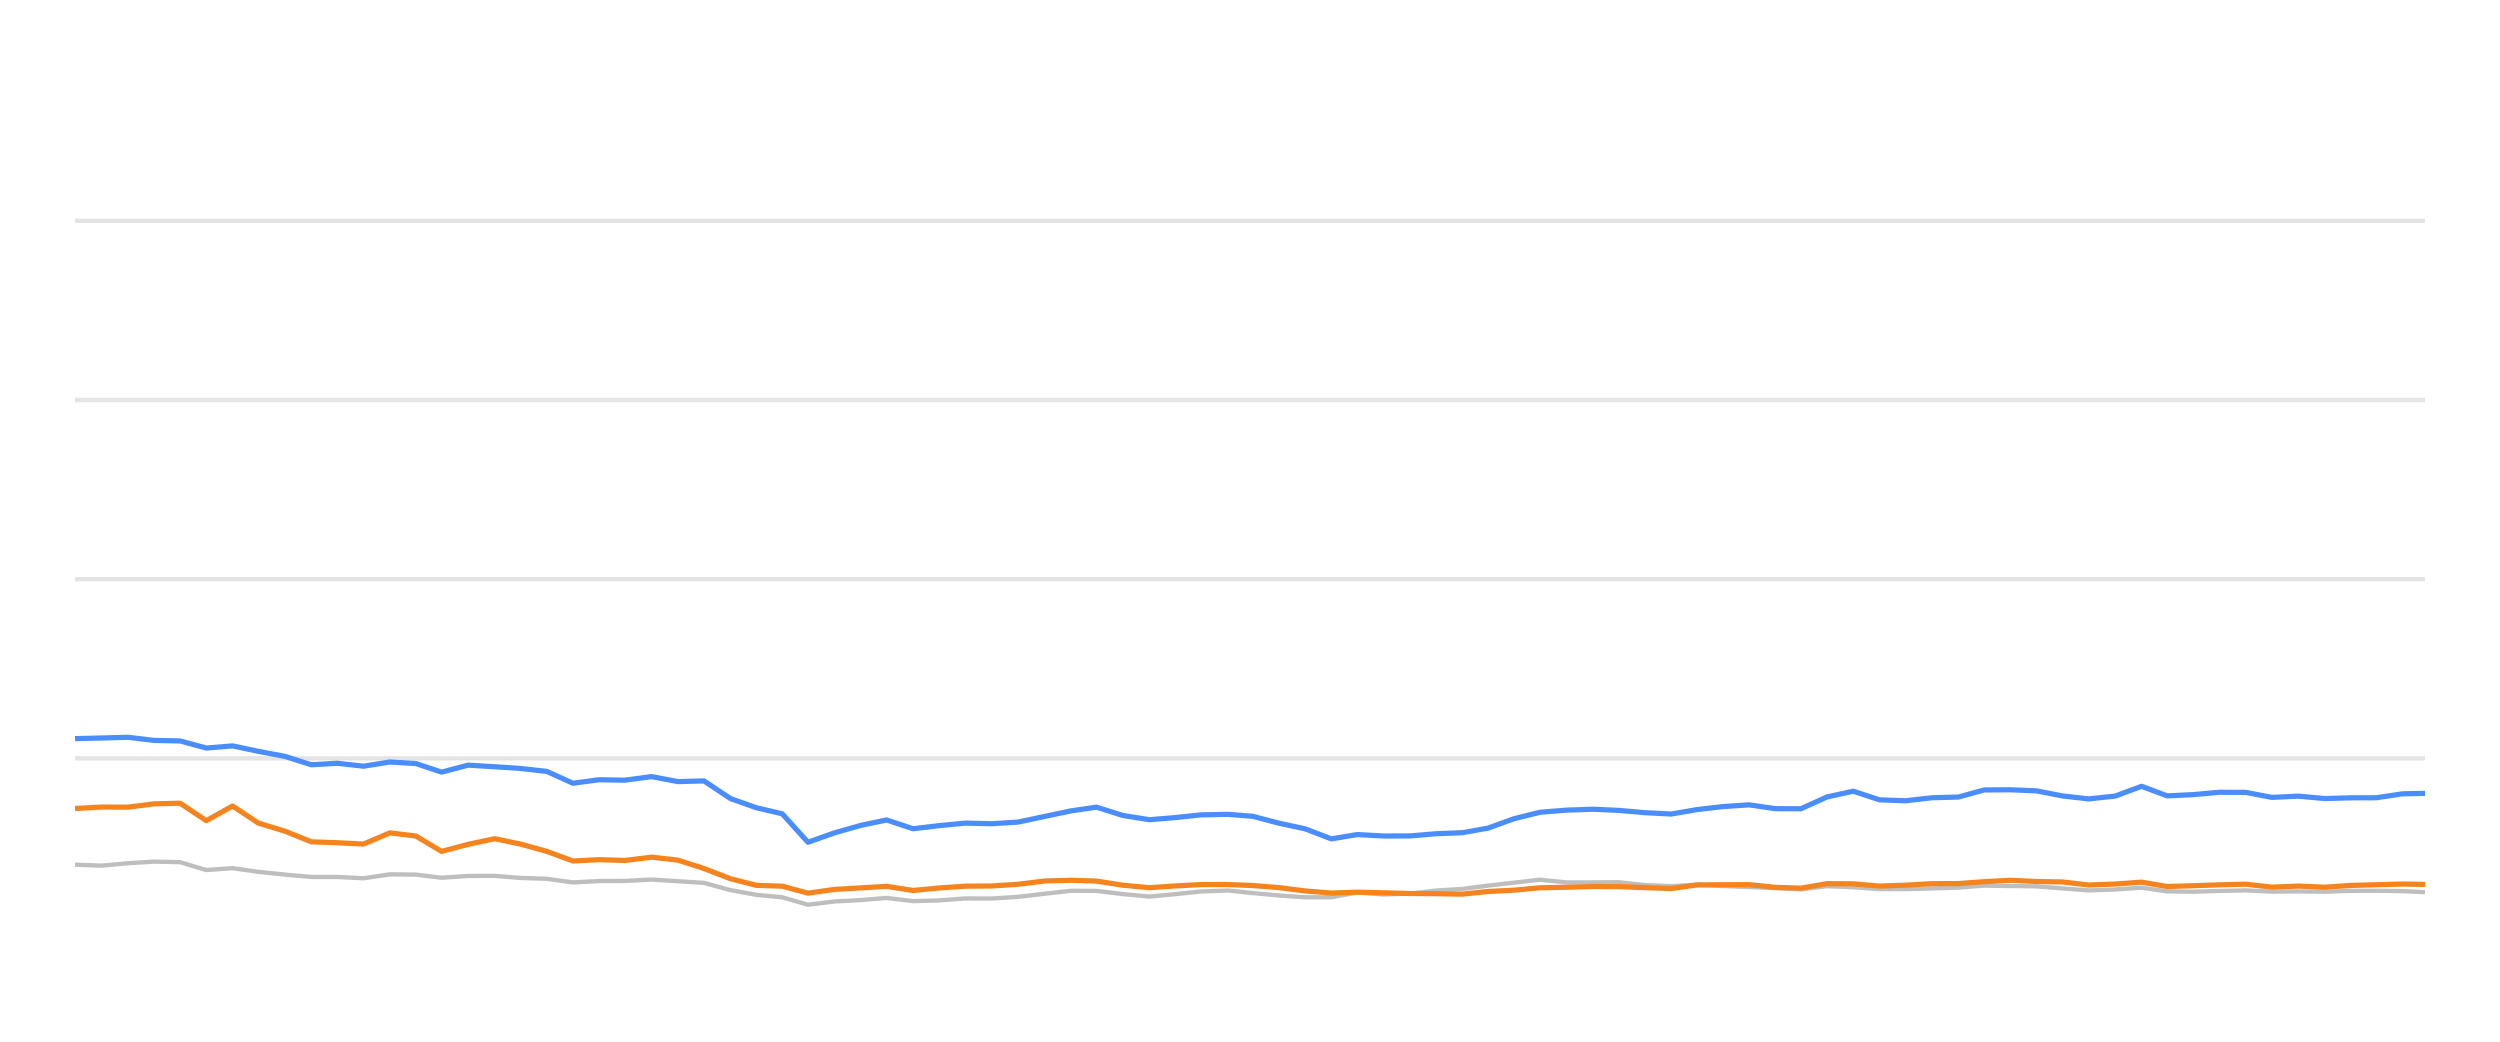
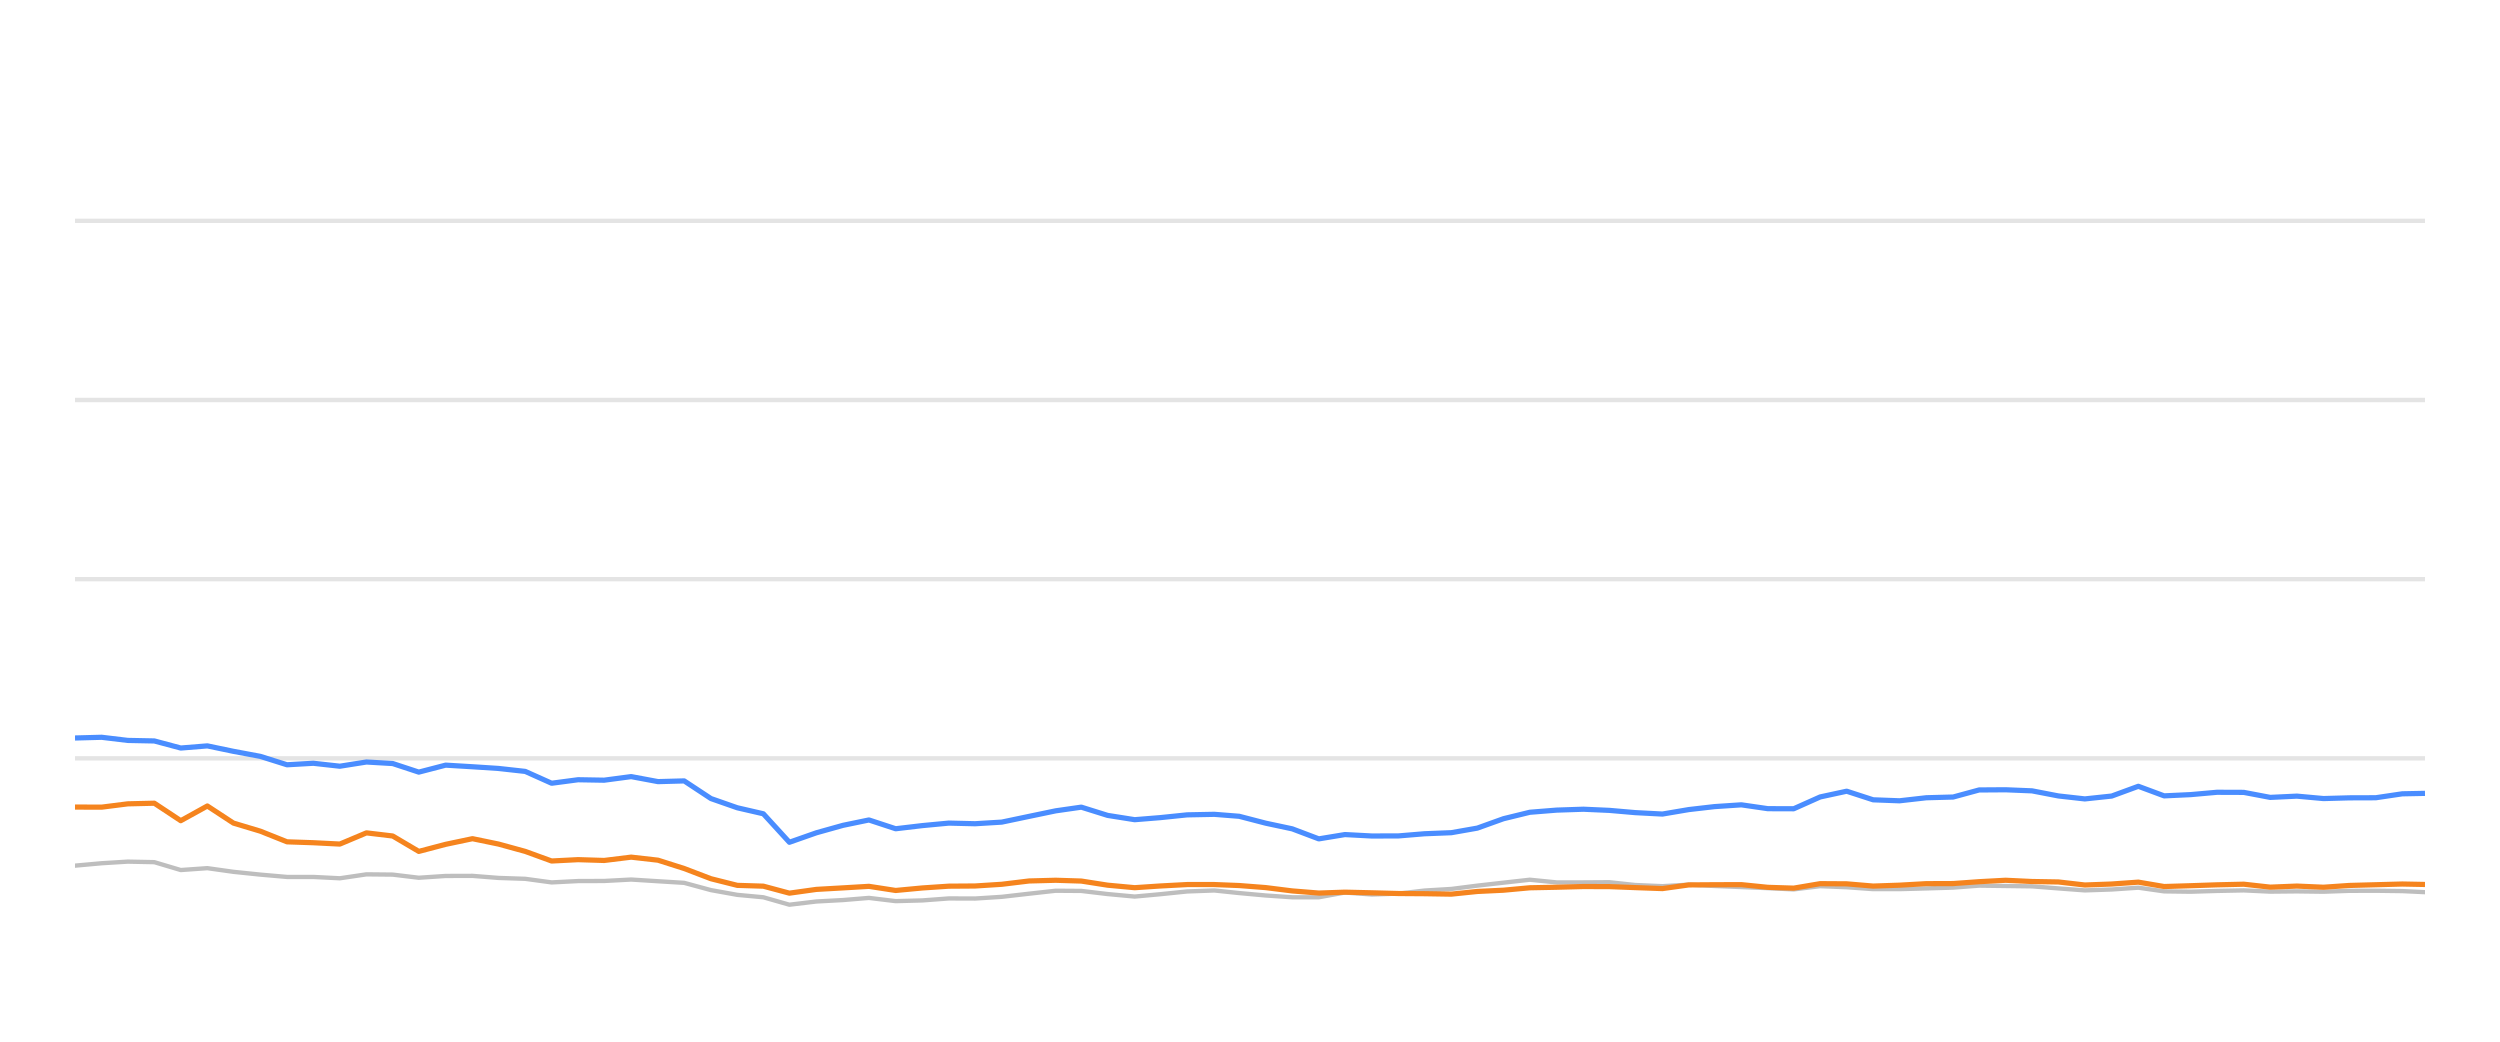
<svg xmlns="http://www.w3.org/2000/svg" width="288pt" height="120pt" viewBox="0 0 288 120" version="1.1">
  <defs>
    <style type="text/css">*{stroke-linejoin: round; stroke-linecap: butt}</style>
  </defs>
  <g id="figure_1">
    <g id="patch_1">
      <path d="M 0 120  L 288 120  L 288 0  L 0 0  L 0 120  z " style="fill: none; opacity: 0" />
    </g>
    <g id="axes_1">
      <g id="patch_2">
        <path d="M 8.64 108  L 279.36 108  L 279.36 4.8  L 8.64 4.8  L 8.64 108  z " style="fill: none" />
      </g>
      <g id="matplotlib.axis_1" />
      <g id="matplotlib.axis_2" />
      <g id="line2d_1">
-         <path d="M 8.64 87.36  L 279.36 87.36  " clip-path="url(#p91666449b3)" style="fill: none; stroke: #b2b2b2; stroke-opacity: 0.35; stroke-width: 0.5; stroke-linecap: square" />
+         <path d="M 8.64 87.36  L 279.36 87.36  " clip-path="url(#p90db523f08)" style="fill: none; stroke: #b2b2b2; stroke-opacity: 0.35; stroke-width: 0.5; stroke-linecap: square" />
      </g>
      <g id="line2d_2">
-         <path d="M 8.64 66.72  L 279.36 66.72  " clip-path="url(#p91666449b3)" style="fill: none; stroke: #b2b2b2; stroke-opacity: 0.35; stroke-width: 0.5; stroke-linecap: square" />
+         <path d="M 8.64 66.72  L 279.36 66.72  " clip-path="url(#p90db523f08)" style="fill: none; stroke: #b2b2b2; stroke-opacity: 0.35; stroke-width: 0.5; stroke-linecap: square" />
      </g>
      <g id="line2d_3">
-         <path d="M 8.64 46.08  L 279.36 46.08  " clip-path="url(#p91666449b3)" style="fill: none; stroke: #b2b2b2; stroke-opacity: 0.35; stroke-width: 0.5; stroke-linecap: square" />
+         <path d="M 8.64 46.08  L 279.36 46.08  " clip-path="url(#p90db523f08)" style="fill: none; stroke: #b2b2b2; stroke-opacity: 0.35; stroke-width: 0.5; stroke-linecap: square" />
      </g>
      <g id="line2d_4">
-         <path d="M 8.64 25.44  L 279.36 25.44  " clip-path="url(#p91666449b3)" style="fill: none; stroke: #b2b2b2; stroke-opacity: 0.35; stroke-width: 0.5; stroke-linecap: square" />
+         <path d="M 8.64 25.44  L 279.36 25.44  " clip-path="url(#p90db523f08)" style="fill: none; stroke: #b2b2b2; stroke-opacity: 0.35; stroke-width: 0.5; stroke-linecap: square" />
      </g>
      <g id="line2d_5">
-         <path d="M 8.64 99.61  L 11.714 99.723  L 14.751 99.445  L 17.722 99.259  L 20.749 99.321  L 23.759 100.229  L 26.787 100.012  L 29.761 100.435  L 32.819 100.755  L 35.862 101.024  L 38.853 101.024  L 41.877 101.178  L 44.907 100.724  L 47.897 100.755  L 50.869 101.117  L 53.929 100.91  L 56.982 100.9  L 59.95 101.137  L 62.994 101.24  L 65.997 101.653  L 69.012 101.498  L 71.982 101.488  L 75.056 101.323  L 78.114 101.519  L 81.097 101.705  L 84.144 102.541  L 87.147 103.088  L 90.11 103.366  L 93.077 104.223  L 96.155 103.851  L 99.181 103.686  L 102.137 103.439  L 105.181 103.81  L 108.212 103.728  L 111.237 103.5  L 114.228 103.511  L 117.263 103.315  L 120.376 102.954  L 123.406 102.613  L 126.323 102.634  L 129.322 102.995  L 132.406 103.284  L 135.298 103.015  L 138.374 102.696  L 141.475 102.582  L 144.308 102.881  L 147.332 103.16  L 150.344 103.366  L 153.373 103.366  L 156.349 102.819  L 159.419 103.046  L 162.454 102.943  L 165.409 102.592  L 168.466 102.407  L 171.426 102.025  L 174.407 101.684  L 177.407 101.344  L 180.464 101.653  L 183.506 101.653  L 186.474 101.633  L 189.405 101.952  L 192.509 102.087  L 195.516 101.911  L 198.44 102.066  L 201.498 102.19  L 204.517 102.314  L 207.461 102.458  L 210.475 102.087  L 213.495 102.21  L 216.509 102.427  L 219.507 102.427  L 222.565 102.345  L 225.619 102.252  L 228.577 102.025  L 231.592 102.066  L 234.601 102.107  L 237.613 102.345  L 240.618 102.572  L 243.68 102.468  L 246.711 102.262  L 249.651 102.685  L 252.672 102.726  L 255.664 102.634  L 258.719 102.572  L 261.731 102.716  L 264.769 102.685  L 267.797 102.726  L 270.748 102.623  L 273.751 102.613  L 276.774 102.654  L 279.36 102.778  " clip-path="url(#p91666449b3)" style="fill: none; stroke: #bebebe; stroke-width: 0.5; stroke-linecap: round" />
+         <path d="M 8.64 99.723  L 11.712 99.445  L 14.717 99.259  L 17.779 99.321  L 20.823 100.229  L 23.886 100.012  L 26.895 100.435  L 29.988 100.755  L 33.065 101.024  L 36.091 101.024  L 39.15 101.178  L 42.215 100.724  L 45.239 100.755  L 48.245 101.117  L 51.341 100.91  L 54.428 100.9  L 57.43 101.137  L 60.509 101.24  L 63.547 101.653  L 66.597 101.498  L 69.6 101.488  L 72.71 101.323  L 75.803 101.519  L 78.82 101.705  L 81.902 102.541  L 84.94 103.088  L 87.937 103.366  L 90.938 104.223  L 94.051 103.851  L 97.112 103.686  L 100.102 103.439  L 103.181 103.81  L 106.246 103.728  L 109.306 103.5  L 112.331 103.511  L 115.401 103.315  L 118.55 102.954  L 121.615 102.613  L 124.566 102.634  L 127.599 102.995  L 130.718 103.284  L 133.644 103.015  L 136.755 102.696  L 139.892 102.582  L 142.757 102.881  L 145.816 103.16  L 148.863 103.366  L 151.926 103.366  L 154.936 102.819  L 158.042 103.046  L 161.112 102.943  L 164.1 102.592  L 167.192 102.407  L 170.187 102.025  L 173.201 101.684  L 176.236 101.344  L 179.328 101.653  L 182.405 101.653  L 185.407 101.633  L 188.372 101.952  L 191.512 102.087  L 194.553 101.911  L 197.51 102.066  L 200.604 102.19  L 203.658 102.314  L 206.635 102.458  L 209.683 102.087  L 212.739 102.21  L 215.787 102.427  L 218.819 102.427  L 221.913 102.345  L 225.002 102.252  L 227.994 102.025  L 231.044 102.066  L 234.087 102.107  L 237.133 102.345  L 240.173 102.572  L 243.27 102.468  L 246.336 102.262  L 249.31 102.685  L 252.366 102.726  L 255.392 102.634  L 258.482 102.572  L 261.529 102.716  L 264.602 102.685  L 267.664 102.726  L 270.649 102.623  L 273.686 102.613  L 276.744 102.654  L 279.36 102.778  " clip-path="url(#p90db523f08)" style="fill: none; stroke: #bebebe; stroke-width: 0.5; stroke-linecap: round" />
      </g>
      <g id="line2d_6">
-         <path d="M 8.64 85.09  L 11.714 85.017  L 14.751 84.935  L 17.722 85.296  L 20.749 85.358  L 23.759 86.173  L 26.787 85.926  L 29.761 86.555  L 32.819 87.133  L 35.862 88.103  L 38.853 87.928  L 41.877 88.268  L 44.907 87.783  L 47.897 87.959  L 50.869 88.949  L 53.929 88.144  L 56.982 88.33  L 59.95 88.526  L 62.994 88.867  L 65.997 90.229  L 69.012 89.826  L 71.982 89.878  L 75.056 89.465  L 78.114 90.043  L 81.097 89.961  L 84.144 91.994  L 87.147 93.057  L 90.11 93.748  L 93.077 97.03  L 96.155 95.936  L 99.181 95.079  L 102.137 94.46  L 105.181 95.472  L 108.212 95.11  L 111.237 94.821  L 114.228 94.894  L 117.263 94.708  L 120.376 94.047  L 123.406 93.408  L 126.323 92.984  L 129.322 93.934  L 132.406 94.429  L 135.298 94.192  L 138.374 93.872  L 141.475 93.81  L 144.308 94.037  L 147.332 94.832  L 150.344 95.482  L 153.373 96.638  L 156.349 96.142  L 159.419 96.307  L 162.454 96.297  L 165.409 96.049  L 168.466 95.926  L 171.426 95.399  L 174.407 94.316  L 177.407 93.573  L 180.464 93.325  L 183.506 93.222  L 186.474 93.356  L 189.405 93.614  L 192.509 93.779  L 195.516 93.263  L 198.44 92.922  L 201.498 92.716  L 204.517 93.16  L 207.461 93.17  L 210.475 91.808  L 213.495 91.147  L 216.509 92.138  L 219.507 92.252  L 222.565 91.901  L 225.619 91.818  L 228.577 91.003  L 231.592 90.982  L 234.601 91.106  L 237.613 91.694  L 240.618 92.035  L 243.68 91.705  L 246.711 90.58  L 249.651 91.684  L 252.672 91.54  L 255.664 91.271  L 258.719 91.282  L 261.731 91.86  L 264.769 91.715  L 267.797 91.994  L 270.748 91.911  L 273.751 91.901  L 276.774 91.447  L 279.36 91.395  " clip-path="url(#p91666449b3)" style="fill: none; stroke: #4a8dff; stroke-width: 0.6" />
+         <path d="M 8.64 85.017  L 11.712 84.935  L 14.717 85.296  L 17.779 85.358  L 20.823 86.173  L 23.886 85.926  L 26.895 86.555  L 29.988 87.133  L 33.065 88.103  L 36.091 87.928  L 39.15 88.268  L 42.215 87.783  L 45.239 87.959  L 48.245 88.949  L 51.341 88.144  L 54.428 88.33  L 57.43 88.526  L 60.509 88.867  L 63.547 90.229  L 66.597 89.826  L 69.6 89.878  L 72.71 89.465  L 75.803 90.043  L 78.82 89.961  L 81.902 91.994  L 84.94 93.057  L 87.937 93.748  L 90.938 97.03  L 94.051 95.936  L 97.112 95.079  L 100.102 94.46  L 103.181 95.472  L 106.246 95.11  L 109.306 94.821  L 112.331 94.894  L 115.401 94.708  L 118.55 94.047  L 121.615 93.408  L 124.566 92.984  L 127.599 93.934  L 130.718 94.429  L 133.644 94.192  L 136.755 93.872  L 139.892 93.81  L 142.757 94.037  L 145.816 94.832  L 148.863 95.482  L 151.926 96.638  L 154.936 96.142  L 158.042 96.307  L 161.112 96.297  L 164.1 96.049  L 167.192 95.926  L 170.187 95.399  L 173.201 94.316  L 176.236 93.573  L 179.328 93.325  L 182.405 93.222  L 185.407 93.356  L 188.372 93.614  L 191.512 93.779  L 194.553 93.263  L 197.51 92.922  L 200.604 92.716  L 203.658 93.16  L 206.635 93.17  L 209.683 91.808  L 212.739 91.147  L 215.787 92.138  L 218.819 92.252  L 221.913 91.901  L 225.002 91.818  L 227.994 91.003  L 231.044 90.982  L 234.087 91.106  L 237.133 91.694  L 240.173 92.035  L 243.27 91.705  L 246.336 90.58  L 249.31 91.684  L 252.366 91.54  L 255.392 91.271  L 258.482 91.282  L 261.529 91.86  L 264.602 91.715  L 267.664 91.994  L 270.649 91.911  L 273.686 91.901  L 276.744 91.447  L 279.36 91.395  " clip-path="url(#p90db523f08)" style="fill: none; stroke: #4a8dff; stroke-width: 0.6" />
      </g>
      <g id="line2d_7">
-         <path d="M 8.64 93.139  L 11.714 92.974  L 14.751 92.984  L 17.722 92.603  L 20.749 92.53  L 23.759 94.543  L 26.787 92.85  L 29.761 94.821  L 32.819 95.75  L 35.862 96.978  L 38.853 97.081  L 41.877 97.236  L 44.907 95.946  L 47.897 96.307  L 50.869 98.082  L 53.929 97.267  L 56.982 96.617  L 59.95 97.236  L 62.994 98.082  L 65.997 99.187  L 69.012 99.032  L 71.982 99.125  L 75.056 98.743  L 78.114 99.094  L 81.097 100.054  L 84.144 101.23  L 87.147 101.994  L 90.11 102.087  L 93.077 102.892  L 96.155 102.458  L 99.181 102.283  L 102.137 102.107  L 105.181 102.582  L 108.212 102.293  L 111.237 102.087  L 114.228 102.066  L 117.263 101.87  L 120.376 101.488  L 123.406 101.406  L 126.323 101.498  L 129.322 101.973  L 132.406 102.262  L 135.298 102.066  L 138.374 101.901  L 141.475 101.901  L 144.308 102.014  L 147.332 102.252  L 150.344 102.634  L 153.373 102.881  L 156.349 102.778  L 159.419 102.85  L 162.454 102.933  L 165.409 102.954  L 168.466 103.005  L 171.426 102.696  L 174.407 102.551  L 177.407 102.272  L 180.464 102.21  L 183.506 102.128  L 186.474 102.138  L 189.405 102.252  L 192.509 102.365  L 195.516 101.942  L 198.44 101.922  L 201.498 101.911  L 204.517 102.221  L 207.461 102.314  L 210.475 101.798  L 213.495 101.818  L 216.509 102.076  L 219.507 101.973  L 222.565 101.798  L 225.619 101.787  L 228.577 101.571  L 231.592 101.406  L 234.601 101.55  L 237.613 101.602  L 240.618 101.952  L 243.68 101.839  L 246.711 101.622  L 249.651 102.128  L 252.672 102.035  L 255.664 101.932  L 258.719 101.86  L 261.731 102.2  L 264.769 102.076  L 267.797 102.21  L 270.748 102.004  L 273.751 101.922  L 276.774 101.839  L 279.36 101.891  " clip-path="url(#p91666449b3)" style="fill: none; stroke: #f5841e; stroke-width: 0.6" />
+         <path d="M 8.64 92.974  L 11.712 92.984  L 14.717 92.603  L 17.779 92.53  L 20.823 94.543  L 23.886 92.85  L 26.895 94.821  L 29.988 95.75  L 33.065 96.978  L 36.091 97.081  L 39.15 97.236  L 42.215 95.946  L 45.239 96.307  L 48.245 98.082  L 51.341 97.267  L 54.428 96.617  L 57.43 97.236  L 60.509 98.082  L 63.547 99.187  L 66.597 99.032  L 69.6 99.125  L 72.71 98.743  L 75.803 99.094  L 78.82 100.054  L 81.902 101.23  L 84.94 101.994  L 87.937 102.087  L 90.938 102.892  L 94.051 102.458  L 97.112 102.283  L 100.102 102.107  L 103.181 102.582  L 106.246 102.293  L 109.306 102.087  L 112.331 102.066  L 115.401 101.87  L 118.55 101.488  L 121.615 101.406  L 124.566 101.498  L 127.599 101.973  L 130.718 102.262  L 133.644 102.066  L 136.755 101.901  L 139.892 101.901  L 142.757 102.014  L 145.816 102.252  L 148.863 102.634  L 151.926 102.881  L 154.936 102.778  L 158.042 102.85  L 161.112 102.933  L 164.1 102.954  L 167.192 103.005  L 170.187 102.696  L 173.201 102.551  L 176.236 102.272  L 179.328 102.21  L 182.405 102.128  L 185.407 102.138  L 188.372 102.252  L 191.512 102.365  L 194.553 101.942  L 197.51 101.922  L 200.604 101.911  L 203.658 102.221  L 206.635 102.314  L 209.683 101.798  L 212.739 101.818  L 215.787 102.076  L 218.819 101.973  L 221.913 101.798  L 225.002 101.787  L 227.994 101.571  L 231.044 101.406  L 234.087 101.55  L 237.133 101.602  L 240.173 101.952  L 243.27 101.839  L 246.336 101.622  L 249.31 102.128  L 252.366 102.035  L 255.392 101.932  L 258.482 101.86  L 261.529 102.2  L 264.602 102.076  L 267.664 102.21  L 270.649 102.004  L 273.686 101.922  L 276.744 101.839  L 279.36 101.891  " clip-path="url(#p90db523f08)" style="fill: none; stroke: #f5841e; stroke-width: 0.6" />
      </g>
    </g>
  </g>
  <defs>
-     <clipPath id="p91666449b3">
+     <clipPath id="p90db523f08">
      <rect x="8.64" y="4.8" width="270.72" height="103.2" />
    </clipPath>
  </defs>
</svg>
